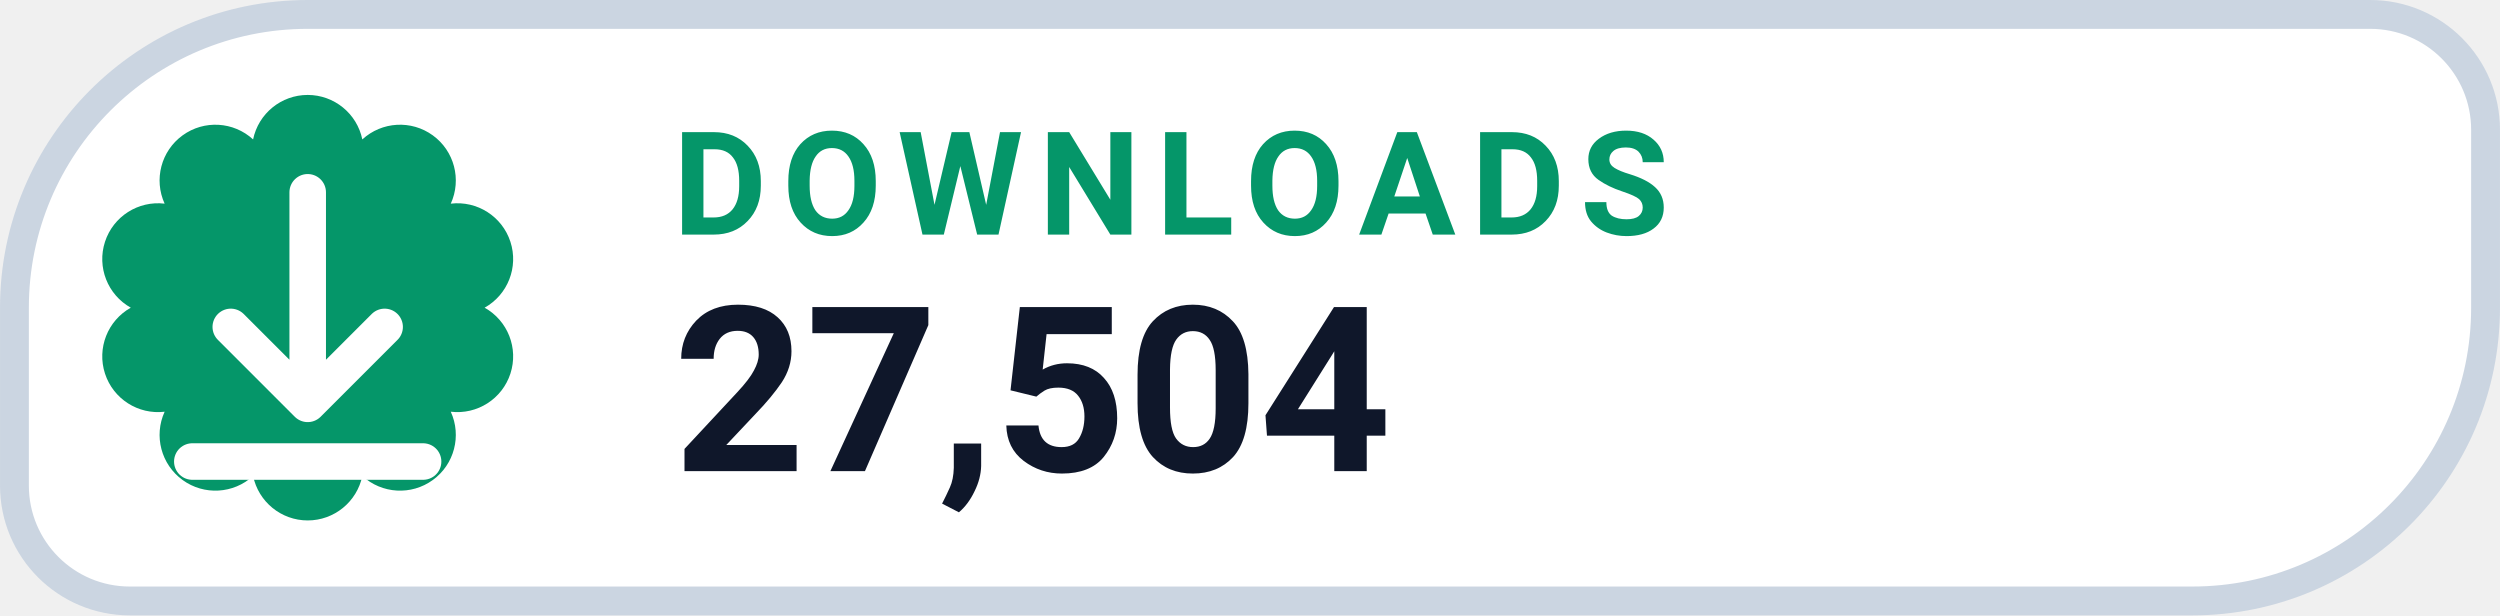
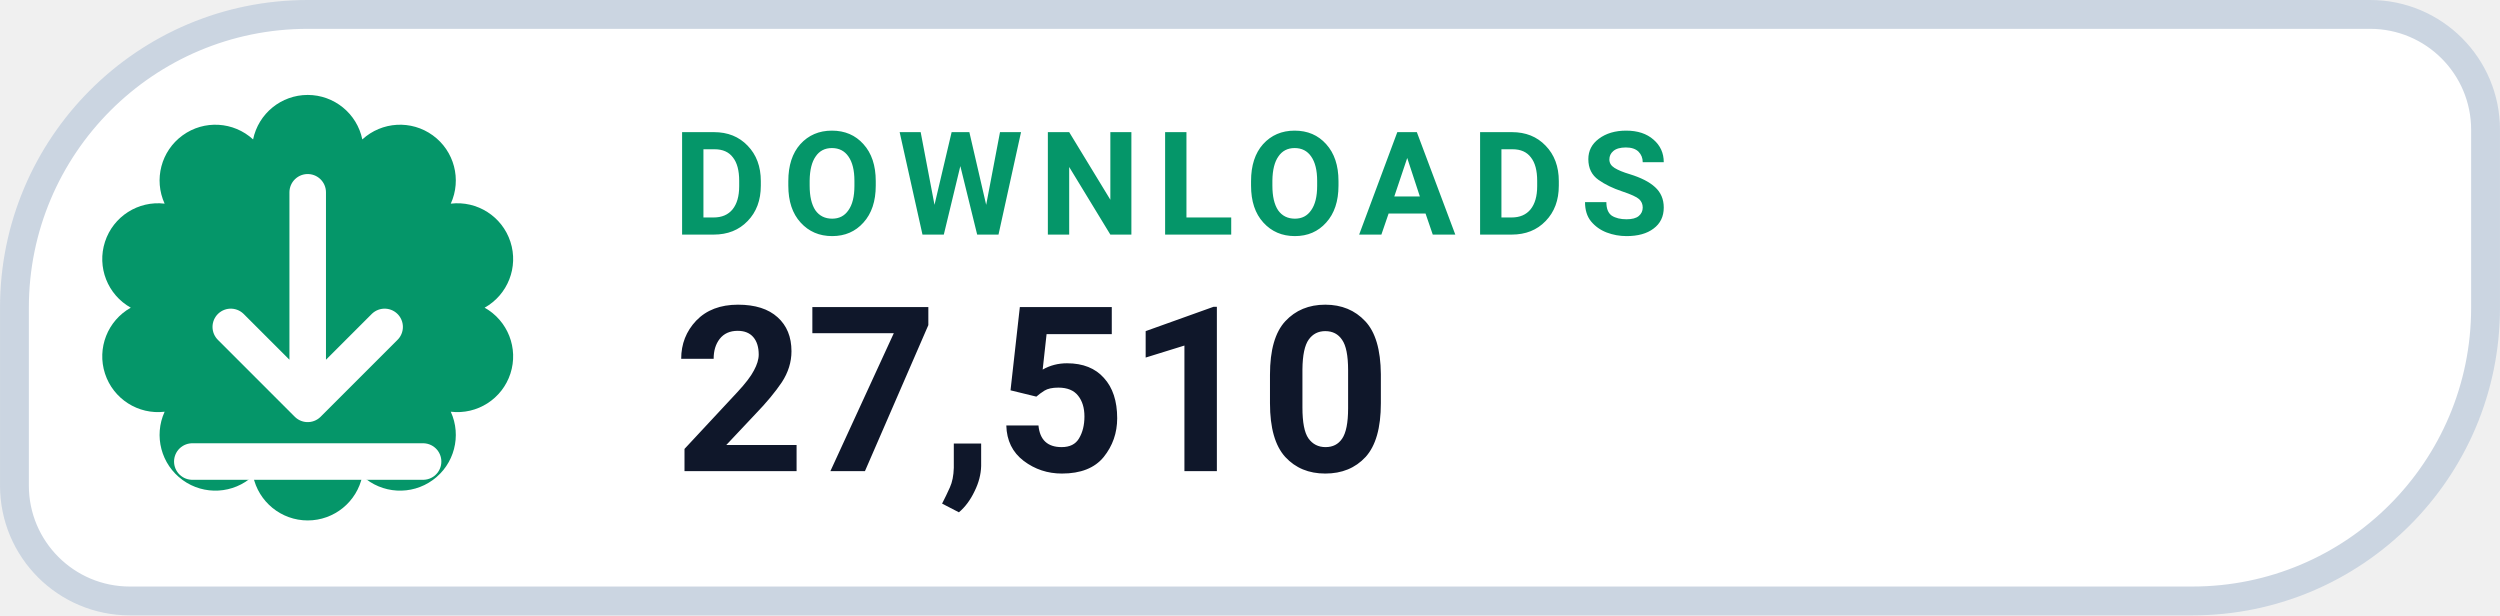
- <svg xmlns="http://www.w3.org/2000/svg" width="126" height="31.015" viewBox="0 0 130 32" role="img" aria-label="DOWNLOADS 27,504">
+ <svg xmlns="http://www.w3.org/2000/svg" width="126" height="31.015" viewBox="0 0 130 32" role="img" aria-label="DOWNLOADS 27,510">
  <path d="M 16.00 0.75 H 123.25 A 6.00 6.00 0 0 1 129.25 6.75 V 16.00 A 15.25 15.25 0 0 1 114.00 31.25 H 6.75 A 6.00 6.00 0 0 1 0.75 25.25 V 16.00 A 15.25 15.25 0 0 1 16.00 0.75 Z" fill="#FFFFFF" stroke="#CBD5E1" stroke-width="1.5" />
  <path d="M 13.16 7.25 A 2.90 2.90 0 0 1 18.84 7.25 A 2.90 2.90 0 0 1 23.44 10.59 A 2.90 2.90 0 0 1 25.20 16.00 A 2.90 2.90 0 0 1 23.44 21.41 A 2.90 2.90 0 0 1 18.84 24.75 A 2.90 2.90 0 0 1 13.16 24.75 A 2.90 2.90 0 0 1 8.56 21.41 A 2.90 2.90 0 0 1 6.80 16.00 A 2.90 2.90 0 0 1 8.56 10.59 A 2.90 2.90 0 0 1 13.16 7.25 Z" fill="#059669" />
  <g transform="translate(16 16)" style="color:#FFFFFF;">
    <path d="M0 -6 v11 m0 0 l4 -4 m-4 4 l-4 -4 M-6 8 h12" fill="none" stroke="currentColor" stroke-width="1.9" stroke-linecap="round" stroke-linejoin="round" />
  </g>
  <text x="35" y="12.2" fill="#059669" font-family="-apple-system,BlinkMacSystemFont,'Segoe UI',Roboto,Helvetica,Arial,sans-serif" font-size="7.5" font-weight="700" letter-spacing=".8">DOWNLOADS</text>
-   <text x="35" y="24.5" fill="#0F172A" font-family="-apple-system,BlinkMacSystemFont,'Segoe UI',Roboto,Helvetica,Arial,sans-serif" font-size="12" font-weight="750">27,504</text>
+   <text x="35" y="24.5" fill="#0F172A" font-family="-apple-system,BlinkMacSystemFont,'Segoe UI',Roboto,Helvetica,Arial,sans-serif" font-size="12" font-weight="750">27,510</text>
</svg>
